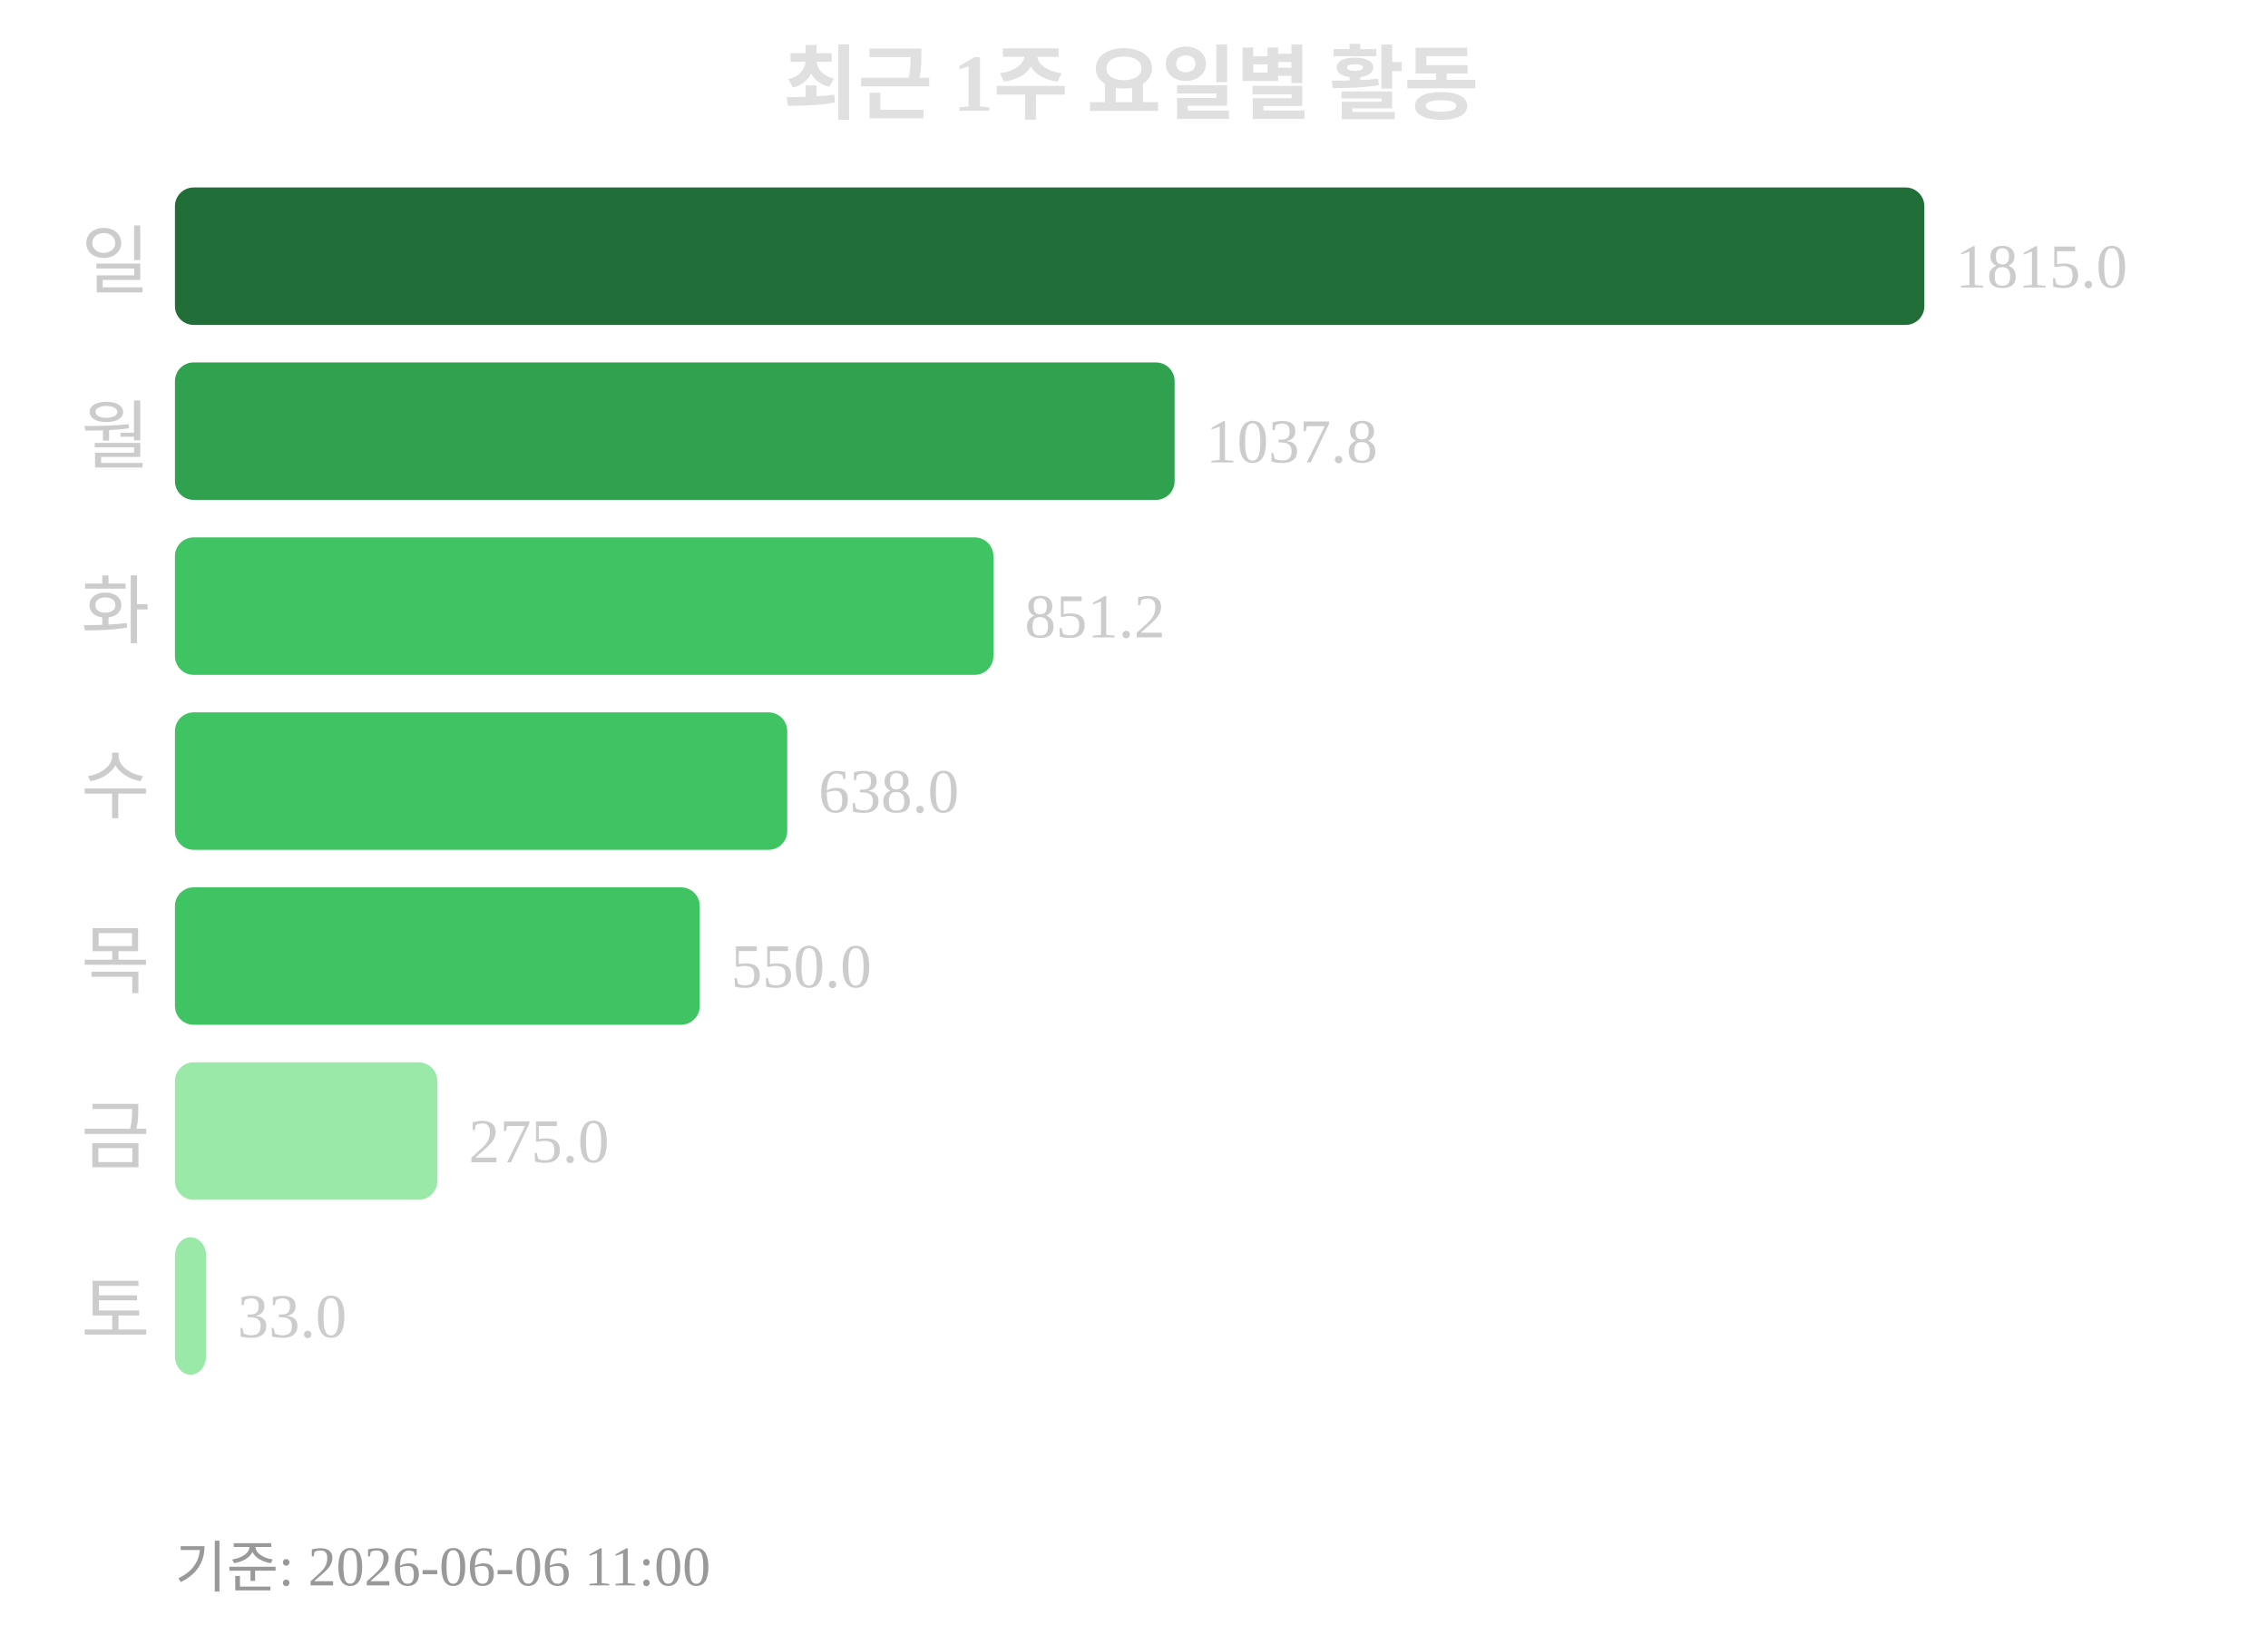
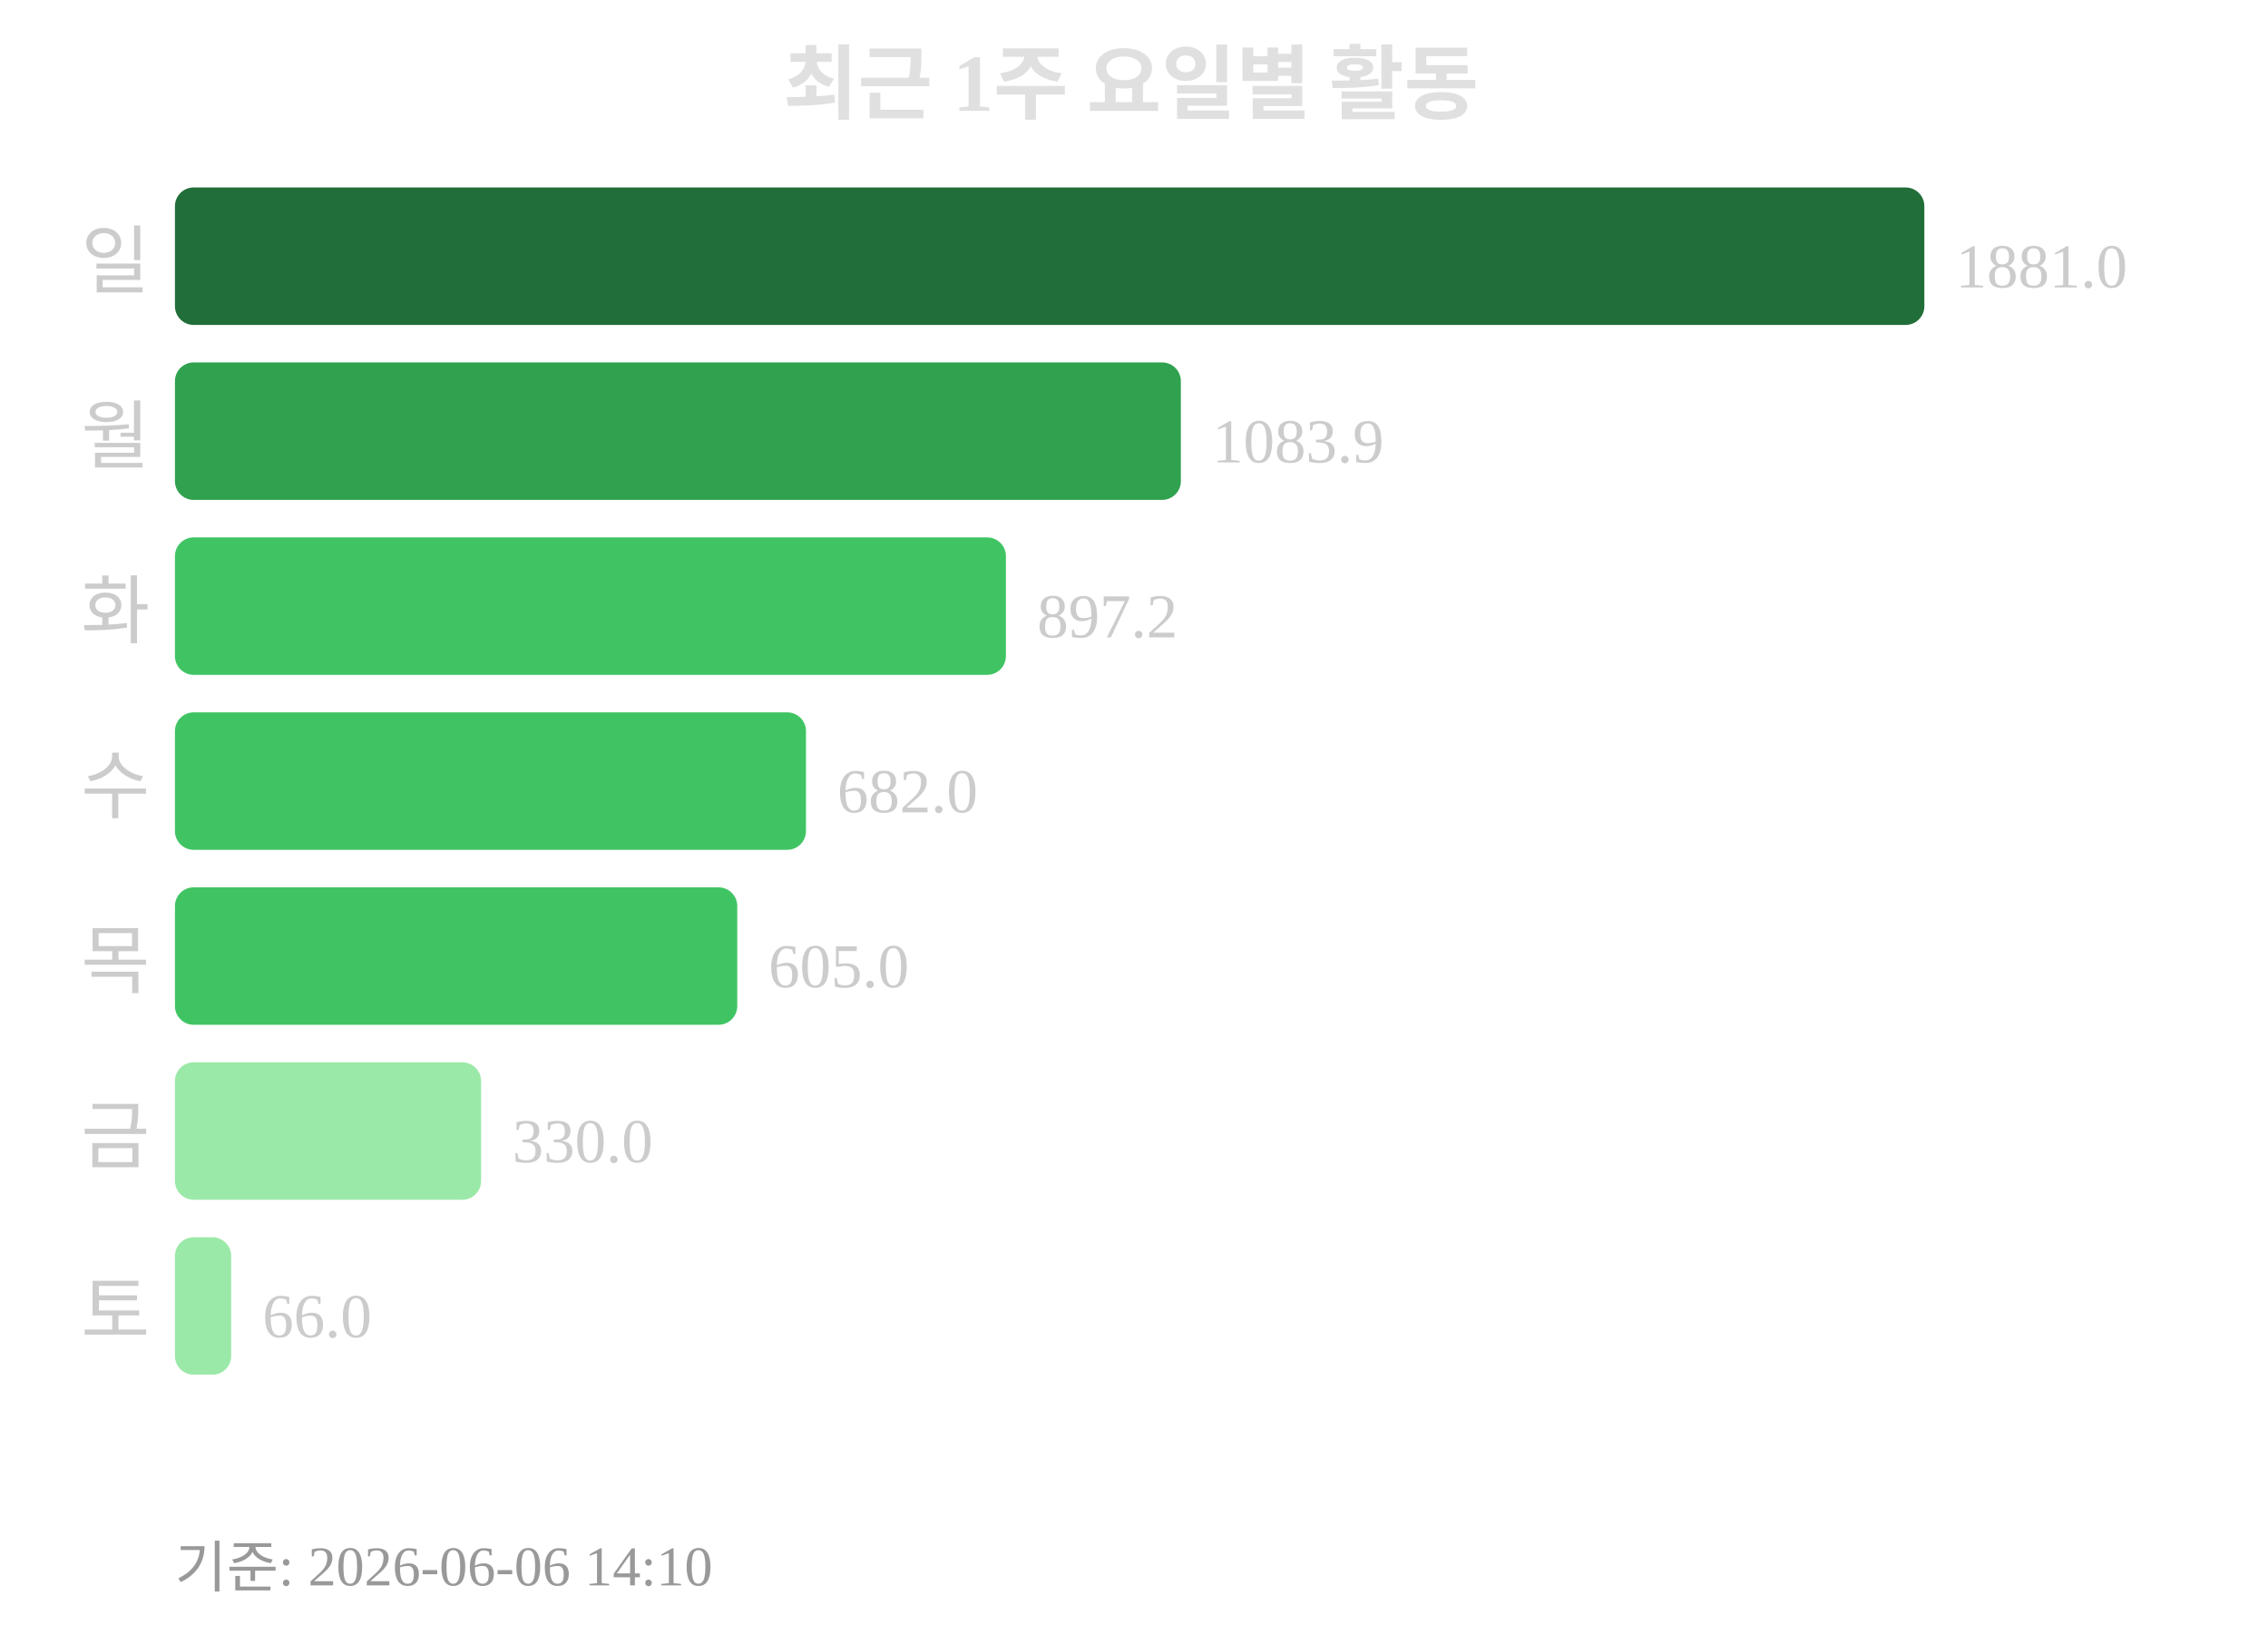
<svg xmlns="http://www.w3.org/2000/svg" width="363" height="260">
  <text x="181" y="18" text-anchor="middle" font-size="13" font-weight="bold" fill="#e0e0e0">최근 1주 요일별 활동</text>
  <text x="24" y="46" text-anchor="end" font-size="12" fill="#cccccc">일</text>
  <rect x="28" y="30" width="280" height="22" rx="3" fill="#216e39" />
-   <text x="313" y="46" font-size="10" fill="#cccccc">1815.0</text>
+   <text x="313" y="46" font-size="10" fill="#cccccc">1881.0</text>
  <text x="24" y="74" text-anchor="end" font-size="12" fill="#cccccc">월</text>
-   <rect x="28" y="58" width="160" height="22" rx="3" fill="#30a14e" />
-   <text x="193" y="74" font-size="10" fill="#cccccc">1037.8</text>
+   <rect x="28" y="58" width="161" height="22" rx="3" fill="#30a14e" />
+   <text x="194" y="74" font-size="10" fill="#cccccc">1083.9</text>
  <text x="24" y="102" text-anchor="end" font-size="12" fill="#cccccc">화</text>
-   <rect x="28" y="86" width="131" height="22" rx="3" fill="#40c463" />
-   <text x="164" y="102" font-size="10" fill="#cccccc">851.2</text>
+   <rect x="28" y="86" width="133" height="22" rx="3" fill="#40c463" />
+   <text x="166" y="102" font-size="10" fill="#cccccc">897.2</text>
  <text x="24" y="130" text-anchor="end" font-size="12" fill="#cccccc">수</text>
-   <rect x="28" y="114" width="98" height="22" rx="3" fill="#40c463" />
-   <text x="131" y="130" font-size="10" fill="#cccccc">638.0</text>
+   <rect x="28" y="114" width="101" height="22" rx="3" fill="#40c463" />
+   <text x="134" y="130" font-size="10" fill="#cccccc">682.0</text>
  <text x="24" y="158" text-anchor="end" font-size="12" fill="#cccccc">목</text>
-   <rect x="28" y="142" width="84" height="22" rx="3" fill="#40c463" />
-   <text x="117" y="158" font-size="10" fill="#cccccc">550.0</text>
+   <rect x="28" y="142" width="90" height="22" rx="3" fill="#40c463" />
+   <text x="123" y="158" font-size="10" fill="#cccccc">605.0</text>
  <text x="24" y="186" text-anchor="end" font-size="12" fill="#cccccc">금</text>
-   <rect x="28" y="170" width="42" height="22" rx="3" fill="#9be9a8" />
-   <text x="75" y="186" font-size="10" fill="#cccccc">275.0</text>
+   <rect x="28" y="170" width="49" height="22" rx="3" fill="#9be9a8" />
+   <text x="82" y="186" font-size="10" fill="#cccccc">330.0</text>
  <text x="24" y="214" text-anchor="end" font-size="12" fill="#cccccc">토</text>
-   <rect x="28" y="198" width="5" height="22" rx="3" fill="#9be9a8" />
-   <text x="38" y="214" font-size="10" fill="#cccccc">33.0</text>
-   <text x="28" y="254" font-size="9" fill="#999999">기준: 2026-06-06 11:00</text>
+   <rect x="28" y="198" width="9" height="22" rx="3" fill="#9be9a8" />
+   <text x="42" y="214" font-size="10" fill="#cccccc">66.0</text>
+   <text x="28" y="254" font-size="9" fill="#999999">기준: 2026-06-06 14:10</text>
</svg>
